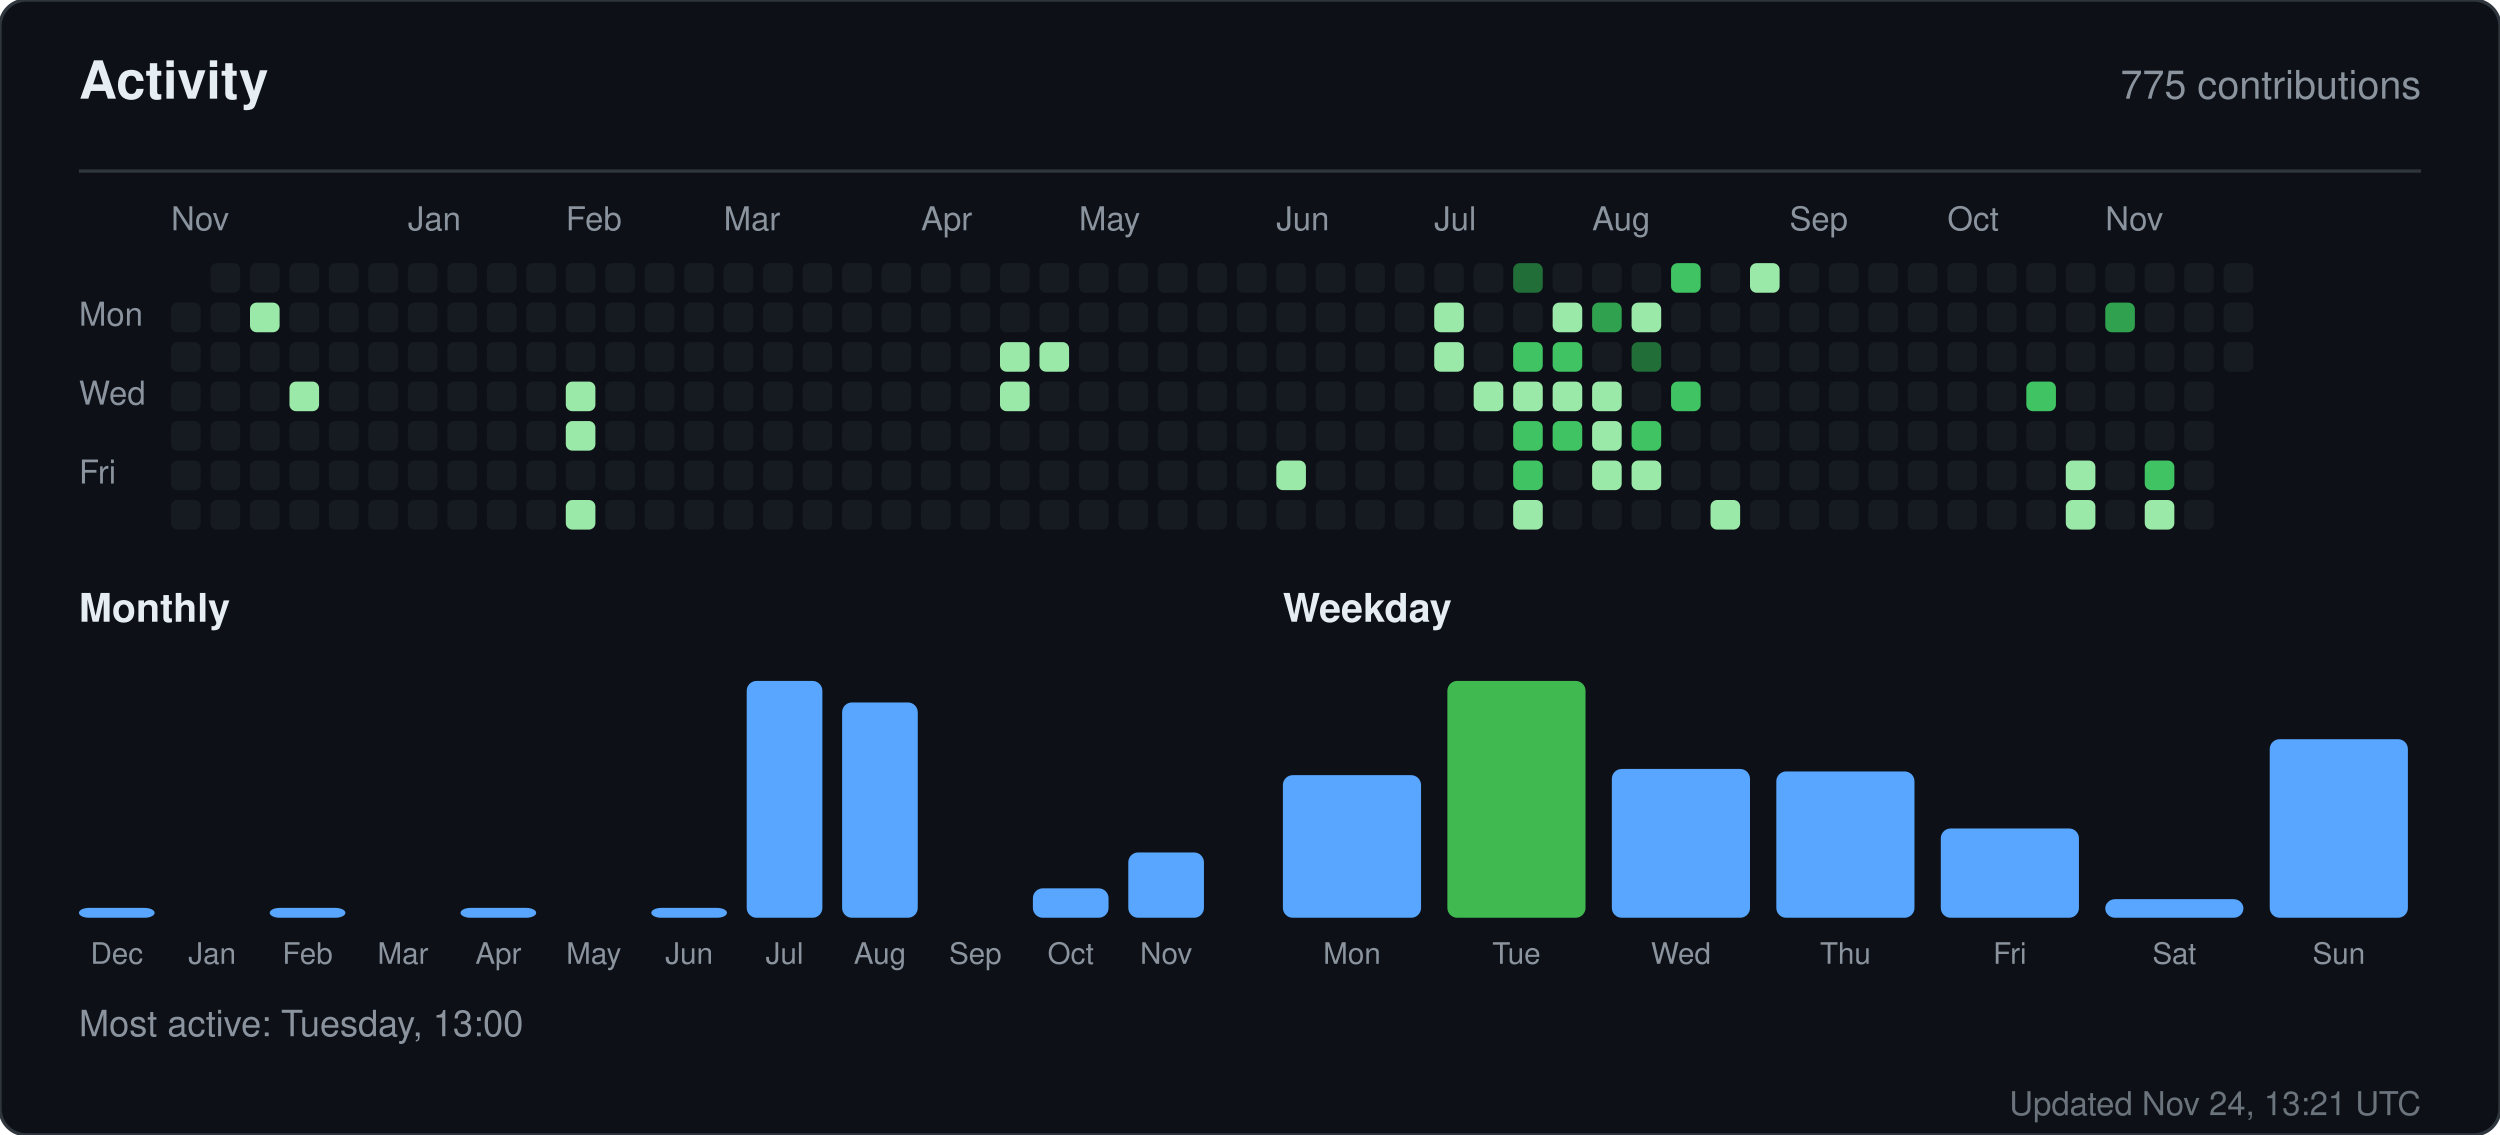
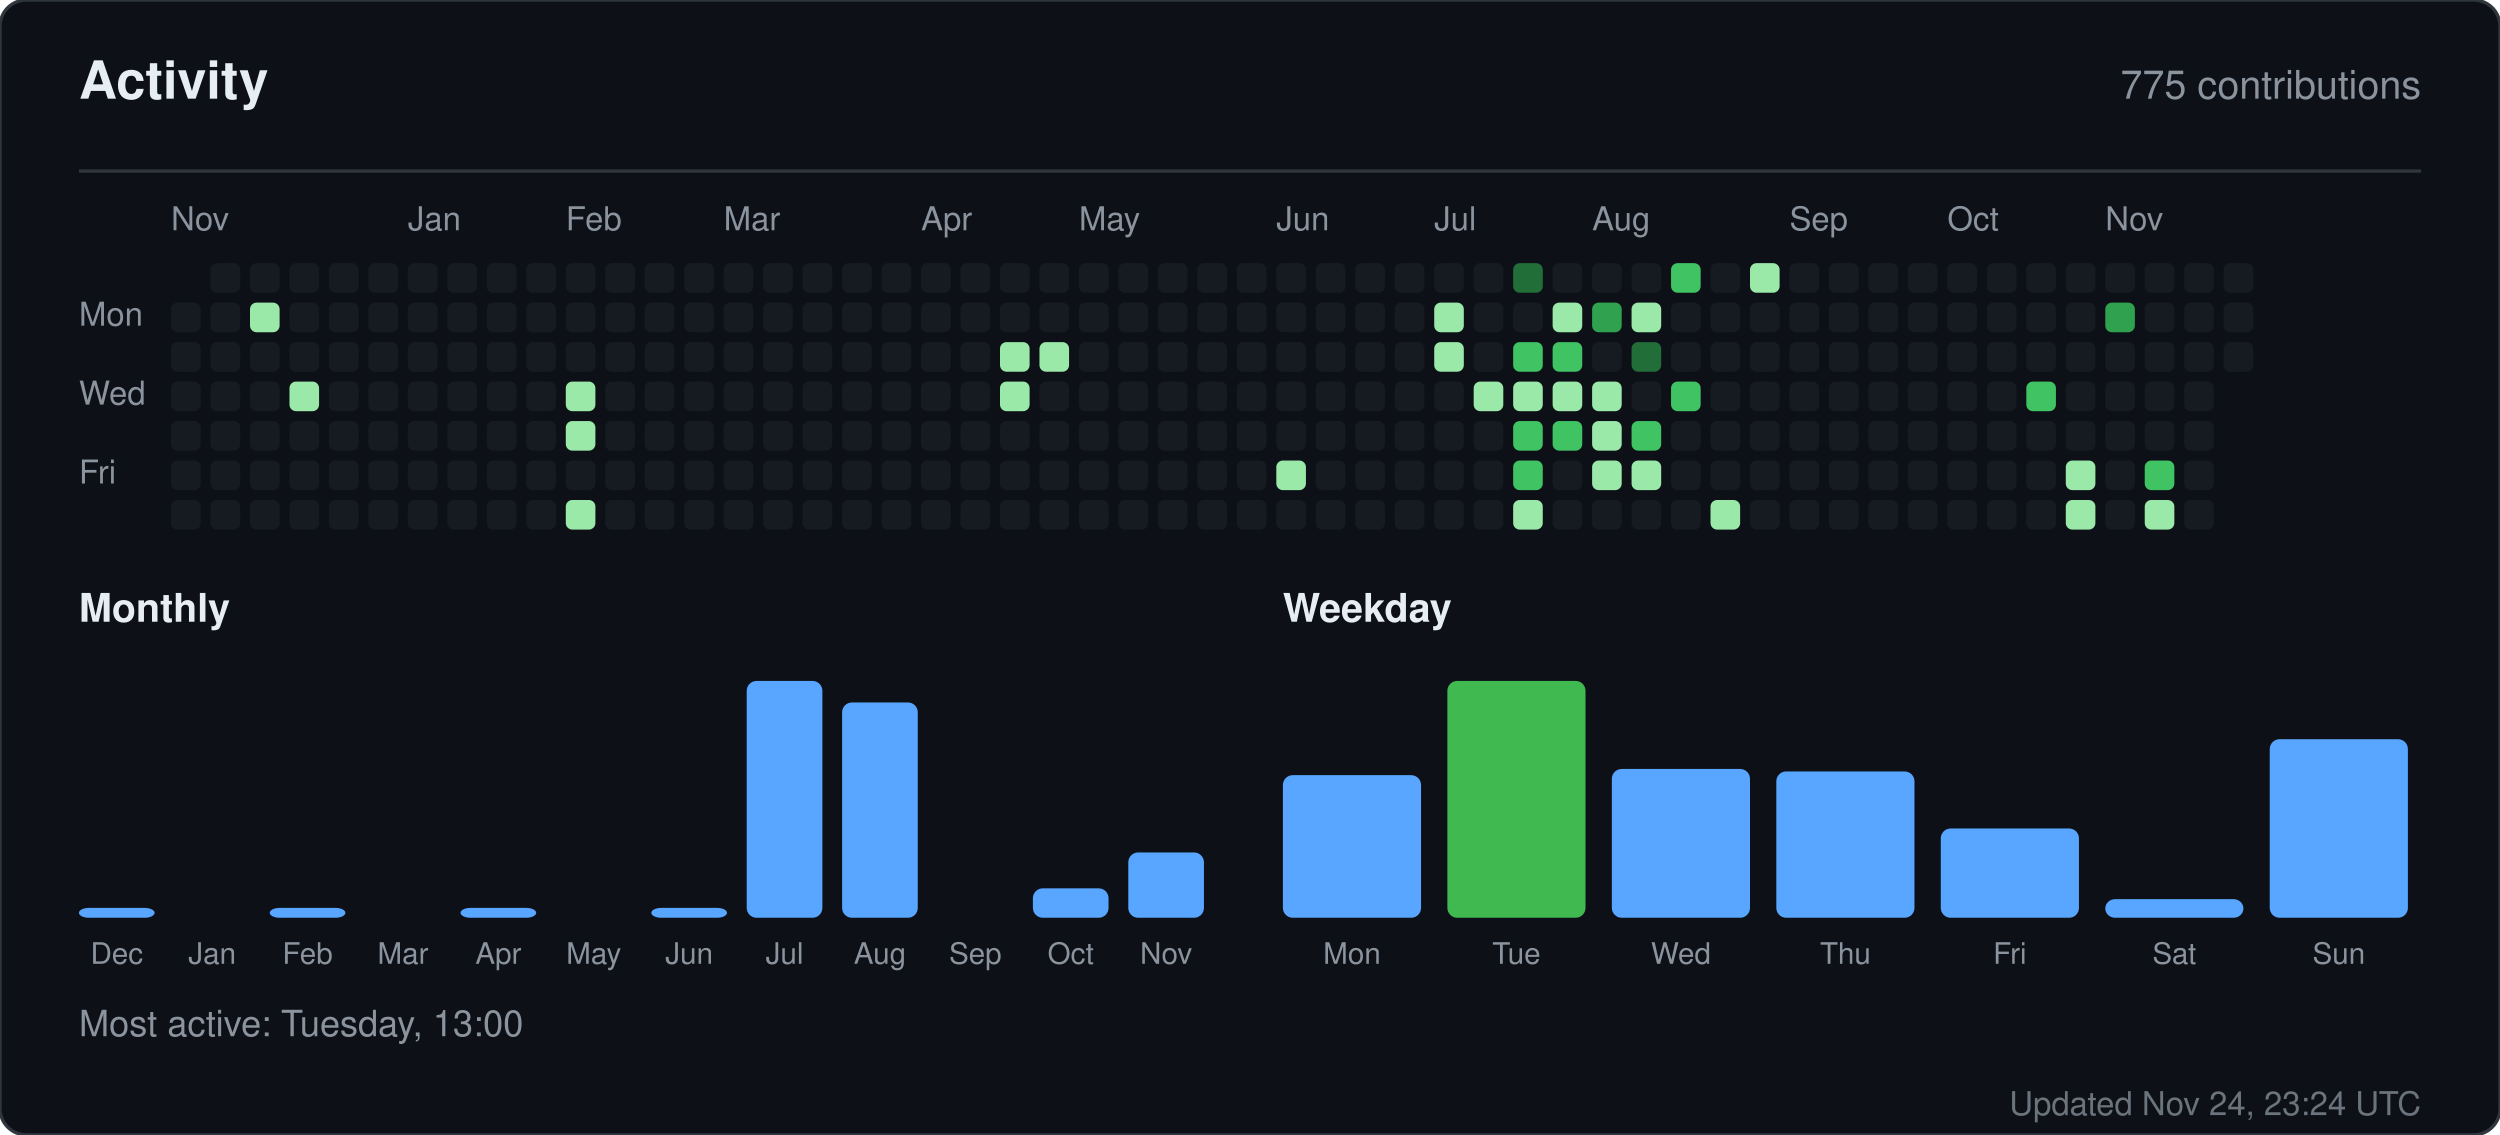
<svg xmlns="http://www.w3.org/2000/svg" width="760" height="345" viewBox="0 0 760 345" role="img" aria-label="Activity for sandiirawan12">
  <rect width="760" height="345" rx="8" fill="#0d1117" stroke="#30363d" />
  <g font-family="-apple-system, BlinkMacSystemFont, Segoe UI, Helvetica, Arial, sans-serif">
    <text x="24" y="30" fill="#e6edf3" font-size="16" font-weight="700">Activity</text>
    <text x="736" y="30" fill="#8b949e" font-size="12" text-anchor="end">775 contributions</text>
    <line x1="24" y1="52" x2="736" y2="52" stroke="#30363d" />
    <text x="52" y="70" fill="#8b949e" font-size="10">Nov</text>
    <text x="124" y="70" fill="#8b949e" font-size="10">Jan</text>
    <text x="172" y="70" fill="#8b949e" font-size="10">Feb</text>
    <text x="220" y="70" fill="#8b949e" font-size="10">Mar</text>
    <text x="280" y="70" fill="#8b949e" font-size="10">Apr</text>
    <text x="328" y="70" fill="#8b949e" font-size="10">May</text>
    <text x="388" y="70" fill="#8b949e" font-size="10">Jun</text>
    <text x="436" y="70" fill="#8b949e" font-size="10">Jul</text>
    <text x="484" y="70" fill="#8b949e" font-size="10">Aug</text>
    <text x="544" y="70" fill="#8b949e" font-size="10">Sep</text>
    <text x="592" y="70" fill="#8b949e" font-size="10">Oct</text>
    <text x="640" y="70" fill="#8b949e" font-size="10">Nov</text>
    <text x="24" y="99" fill="#8b949e" font-size="10">Mon</text>
    <text x="24" y="123" fill="#8b949e" font-size="10">Wed</text>
    <text x="24" y="147" fill="#8b949e" font-size="10">Fri</text>
    <rect x="52" y="92" width="9" height="9" rx="2" fill="#161b22" />
    <rect x="52" y="104" width="9" height="9" rx="2" fill="#161b22" />
    <rect x="52" y="116" width="9" height="9" rx="2" fill="#161b22" />
    <rect x="52" y="128" width="9" height="9" rx="2" fill="#161b22" />
    <rect x="52" y="140" width="9" height="9" rx="2" fill="#161b22" />
    <rect x="52" y="152" width="9" height="9" rx="2" fill="#161b22" />
    <rect x="64" y="80" width="9" height="9" rx="2" fill="#161b22" />
    <rect x="64" y="92" width="9" height="9" rx="2" fill="#161b22" />
    <rect x="64" y="104" width="9" height="9" rx="2" fill="#161b22" />
    <rect x="64" y="116" width="9" height="9" rx="2" fill="#161b22" />
    <rect x="64" y="128" width="9" height="9" rx="2" fill="#161b22" />
    <rect x="64" y="140" width="9" height="9" rx="2" fill="#161b22" />
    <rect x="64" y="152" width="9" height="9" rx="2" fill="#161b22" />
    <rect x="76" y="80" width="9" height="9" rx="2" fill="#161b22" />
    <rect x="76" y="92" width="9" height="9" rx="2" fill="#9be9a8" />
    <rect x="76" y="104" width="9" height="9" rx="2" fill="#161b22" />
    <rect x="76" y="116" width="9" height="9" rx="2" fill="#161b22" />
    <rect x="76" y="128" width="9" height="9" rx="2" fill="#161b22" />
    <rect x="76" y="140" width="9" height="9" rx="2" fill="#161b22" />
    <rect x="76" y="152" width="9" height="9" rx="2" fill="#161b22" />
    <rect x="88" y="80" width="9" height="9" rx="2" fill="#161b22" />
    <rect x="88" y="92" width="9" height="9" rx="2" fill="#161b22" />
    <rect x="88" y="104" width="9" height="9" rx="2" fill="#161b22" />
    <rect x="88" y="116" width="9" height="9" rx="2" fill="#9be9a8" />
    <rect x="88" y="128" width="9" height="9" rx="2" fill="#161b22" />
    <rect x="88" y="140" width="9" height="9" rx="2" fill="#161b22" />
    <rect x="88" y="152" width="9" height="9" rx="2" fill="#161b22" />
    <rect x="100" y="80" width="9" height="9" rx="2" fill="#161b22" />
    <rect x="100" y="92" width="9" height="9" rx="2" fill="#161b22" />
    <rect x="100" y="104" width="9" height="9" rx="2" fill="#161b22" />
    <rect x="100" y="116" width="9" height="9" rx="2" fill="#161b22" />
    <rect x="100" y="128" width="9" height="9" rx="2" fill="#161b22" />
    <rect x="100" y="140" width="9" height="9" rx="2" fill="#161b22" />
    <rect x="100" y="152" width="9" height="9" rx="2" fill="#161b22" />
    <rect x="112" y="80" width="9" height="9" rx="2" fill="#161b22" />
    <rect x="112" y="92" width="9" height="9" rx="2" fill="#161b22" />
    <rect x="112" y="104" width="9" height="9" rx="2" fill="#161b22" />
    <rect x="112" y="116" width="9" height="9" rx="2" fill="#161b22" />
    <rect x="112" y="128" width="9" height="9" rx="2" fill="#161b22" />
    <rect x="112" y="140" width="9" height="9" rx="2" fill="#161b22" />
    <rect x="112" y="152" width="9" height="9" rx="2" fill="#161b22" />
    <rect x="124" y="80" width="9" height="9" rx="2" fill="#161b22" />
    <rect x="124" y="92" width="9" height="9" rx="2" fill="#161b22" />
    <rect x="124" y="104" width="9" height="9" rx="2" fill="#161b22" />
    <rect x="124" y="116" width="9" height="9" rx="2" fill="#161b22" />
    <rect x="124" y="128" width="9" height="9" rx="2" fill="#161b22" />
    <rect x="124" y="140" width="9" height="9" rx="2" fill="#161b22" />
    <rect x="124" y="152" width="9" height="9" rx="2" fill="#161b22" />
    <rect x="136" y="80" width="9" height="9" rx="2" fill="#161b22" />
    <rect x="136" y="92" width="9" height="9" rx="2" fill="#161b22" />
    <rect x="136" y="104" width="9" height="9" rx="2" fill="#161b22" />
    <rect x="136" y="116" width="9" height="9" rx="2" fill="#161b22" />
    <rect x="136" y="128" width="9" height="9" rx="2" fill="#161b22" />
    <rect x="136" y="140" width="9" height="9" rx="2" fill="#161b22" />
    <rect x="136" y="152" width="9" height="9" rx="2" fill="#161b22" />
    <rect x="148" y="80" width="9" height="9" rx="2" fill="#161b22" />
    <rect x="148" y="92" width="9" height="9" rx="2" fill="#161b22" />
    <rect x="148" y="104" width="9" height="9" rx="2" fill="#161b22" />
    <rect x="148" y="116" width="9" height="9" rx="2" fill="#161b22" />
    <rect x="148" y="128" width="9" height="9" rx="2" fill="#161b22" />
    <rect x="148" y="140" width="9" height="9" rx="2" fill="#161b22" />
    <rect x="148" y="152" width="9" height="9" rx="2" fill="#161b22" />
    <rect x="160" y="80" width="9" height="9" rx="2" fill="#161b22" />
    <rect x="160" y="92" width="9" height="9" rx="2" fill="#161b22" />
    <rect x="160" y="104" width="9" height="9" rx="2" fill="#161b22" />
    <rect x="160" y="116" width="9" height="9" rx="2" fill="#161b22" />
    <rect x="160" y="128" width="9" height="9" rx="2" fill="#161b22" />
    <rect x="160" y="140" width="9" height="9" rx="2" fill="#161b22" />
    <rect x="160" y="152" width="9" height="9" rx="2" fill="#161b22" />
    <rect x="172" y="80" width="9" height="9" rx="2" fill="#161b22" />
    <rect x="172" y="92" width="9" height="9" rx="2" fill="#161b22" />
    <rect x="172" y="104" width="9" height="9" rx="2" fill="#161b22" />
    <rect x="172" y="116" width="9" height="9" rx="2" fill="#9be9a8" />
    <rect x="172" y="128" width="9" height="9" rx="2" fill="#9be9a8" />
    <rect x="172" y="140" width="9" height="9" rx="2" fill="#161b22" />
    <rect x="172" y="152" width="9" height="9" rx="2" fill="#9be9a8" />
    <rect x="184" y="80" width="9" height="9" rx="2" fill="#161b22" />
    <rect x="184" y="92" width="9" height="9" rx="2" fill="#161b22" />
    <rect x="184" y="104" width="9" height="9" rx="2" fill="#161b22" />
    <rect x="184" y="116" width="9" height="9" rx="2" fill="#161b22" />
    <rect x="184" y="128" width="9" height="9" rx="2" fill="#161b22" />
    <rect x="184" y="140" width="9" height="9" rx="2" fill="#161b22" />
    <rect x="184" y="152" width="9" height="9" rx="2" fill="#161b22" />
    <rect x="196" y="80" width="9" height="9" rx="2" fill="#161b22" />
    <rect x="196" y="92" width="9" height="9" rx="2" fill="#161b22" />
    <rect x="196" y="104" width="9" height="9" rx="2" fill="#161b22" />
    <rect x="196" y="116" width="9" height="9" rx="2" fill="#161b22" />
    <rect x="196" y="128" width="9" height="9" rx="2" fill="#161b22" />
    <rect x="196" y="140" width="9" height="9" rx="2" fill="#161b22" />
    <rect x="196" y="152" width="9" height="9" rx="2" fill="#161b22" />
    <rect x="208" y="80" width="9" height="9" rx="2" fill="#161b22" />
    <rect x="208" y="92" width="9" height="9" rx="2" fill="#161b22" />
    <rect x="208" y="104" width="9" height="9" rx="2" fill="#161b22" />
    <rect x="208" y="116" width="9" height="9" rx="2" fill="#161b22" />
    <rect x="208" y="128" width="9" height="9" rx="2" fill="#161b22" />
    <rect x="208" y="140" width="9" height="9" rx="2" fill="#161b22" />
    <rect x="208" y="152" width="9" height="9" rx="2" fill="#161b22" />
    <rect x="220" y="80" width="9" height="9" rx="2" fill="#161b22" />
    <rect x="220" y="92" width="9" height="9" rx="2" fill="#161b22" />
    <rect x="220" y="104" width="9" height="9" rx="2" fill="#161b22" />
    <rect x="220" y="116" width="9" height="9" rx="2" fill="#161b22" />
    <rect x="220" y="128" width="9" height="9" rx="2" fill="#161b22" />
    <rect x="220" y="140" width="9" height="9" rx="2" fill="#161b22" />
    <rect x="220" y="152" width="9" height="9" rx="2" fill="#161b22" />
    <rect x="232" y="80" width="9" height="9" rx="2" fill="#161b22" />
    <rect x="232" y="92" width="9" height="9" rx="2" fill="#161b22" />
    <rect x="232" y="104" width="9" height="9" rx="2" fill="#161b22" />
    <rect x="232" y="116" width="9" height="9" rx="2" fill="#161b22" />
    <rect x="232" y="128" width="9" height="9" rx="2" fill="#161b22" />
    <rect x="232" y="140" width="9" height="9" rx="2" fill="#161b22" />
    <rect x="232" y="152" width="9" height="9" rx="2" fill="#161b22" />
    <rect x="244" y="80" width="9" height="9" rx="2" fill="#161b22" />
    <rect x="244" y="92" width="9" height="9" rx="2" fill="#161b22" />
    <rect x="244" y="104" width="9" height="9" rx="2" fill="#161b22" />
    <rect x="244" y="116" width="9" height="9" rx="2" fill="#161b22" />
    <rect x="244" y="128" width="9" height="9" rx="2" fill="#161b22" />
    <rect x="244" y="140" width="9" height="9" rx="2" fill="#161b22" />
    <rect x="244" y="152" width="9" height="9" rx="2" fill="#161b22" />
    <rect x="256" y="80" width="9" height="9" rx="2" fill="#161b22" />
    <rect x="256" y="92" width="9" height="9" rx="2" fill="#161b22" />
    <rect x="256" y="104" width="9" height="9" rx="2" fill="#161b22" />
    <rect x="256" y="116" width="9" height="9" rx="2" fill="#161b22" />
    <rect x="256" y="128" width="9" height="9" rx="2" fill="#161b22" />
    <rect x="256" y="140" width="9" height="9" rx="2" fill="#161b22" />
    <rect x="256" y="152" width="9" height="9" rx="2" fill="#161b22" />
    <rect x="268" y="80" width="9" height="9" rx="2" fill="#161b22" />
    <rect x="268" y="92" width="9" height="9" rx="2" fill="#161b22" />
    <rect x="268" y="104" width="9" height="9" rx="2" fill="#161b22" />
    <rect x="268" y="116" width="9" height="9" rx="2" fill="#161b22" />
    <rect x="268" y="128" width="9" height="9" rx="2" fill="#161b22" />
    <rect x="268" y="140" width="9" height="9" rx="2" fill="#161b22" />
    <rect x="268" y="152" width="9" height="9" rx="2" fill="#161b22" />
    <rect x="280" y="80" width="9" height="9" rx="2" fill="#161b22" />
    <rect x="280" y="92" width="9" height="9" rx="2" fill="#161b22" />
    <rect x="280" y="104" width="9" height="9" rx="2" fill="#161b22" />
    <rect x="280" y="116" width="9" height="9" rx="2" fill="#161b22" />
    <rect x="280" y="128" width="9" height="9" rx="2" fill="#161b22" />
    <rect x="280" y="140" width="9" height="9" rx="2" fill="#161b22" />
    <rect x="280" y="152" width="9" height="9" rx="2" fill="#161b22" />
    <rect x="292" y="80" width="9" height="9" rx="2" fill="#161b22" />
    <rect x="292" y="92" width="9" height="9" rx="2" fill="#161b22" />
    <rect x="292" y="104" width="9" height="9" rx="2" fill="#161b22" />
    <rect x="292" y="116" width="9" height="9" rx="2" fill="#161b22" />
    <rect x="292" y="128" width="9" height="9" rx="2" fill="#161b22" />
    <rect x="292" y="140" width="9" height="9" rx="2" fill="#161b22" />
    <rect x="292" y="152" width="9" height="9" rx="2" fill="#161b22" />
    <rect x="304" y="80" width="9" height="9" rx="2" fill="#161b22" />
    <rect x="304" y="92" width="9" height="9" rx="2" fill="#161b22" />
    <rect x="304" y="104" width="9" height="9" rx="2" fill="#9be9a8" />
    <rect x="304" y="116" width="9" height="9" rx="2" fill="#9be9a8" />
    <rect x="304" y="128" width="9" height="9" rx="2" fill="#161b22" />
    <rect x="304" y="140" width="9" height="9" rx="2" fill="#161b22" />
    <rect x="304" y="152" width="9" height="9" rx="2" fill="#161b22" />
    <rect x="316" y="80" width="9" height="9" rx="2" fill="#161b22" />
    <rect x="316" y="92" width="9" height="9" rx="2" fill="#161b22" />
    <rect x="316" y="104" width="9" height="9" rx="2" fill="#9be9a8" />
    <rect x="316" y="116" width="9" height="9" rx="2" fill="#161b22" />
    <rect x="316" y="128" width="9" height="9" rx="2" fill="#161b22" />
    <rect x="316" y="140" width="9" height="9" rx="2" fill="#161b22" />
    <rect x="316" y="152" width="9" height="9" rx="2" fill="#161b22" />
    <rect x="328" y="80" width="9" height="9" rx="2" fill="#161b22" />
    <rect x="328" y="92" width="9" height="9" rx="2" fill="#161b22" />
    <rect x="328" y="104" width="9" height="9" rx="2" fill="#161b22" />
    <rect x="328" y="116" width="9" height="9" rx="2" fill="#161b22" />
    <rect x="328" y="128" width="9" height="9" rx="2" fill="#161b22" />
    <rect x="328" y="140" width="9" height="9" rx="2" fill="#161b22" />
    <rect x="328" y="152" width="9" height="9" rx="2" fill="#161b22" />
    <rect x="340" y="80" width="9" height="9" rx="2" fill="#161b22" />
    <rect x="340" y="92" width="9" height="9" rx="2" fill="#161b22" />
    <rect x="340" y="104" width="9" height="9" rx="2" fill="#161b22" />
    <rect x="340" y="116" width="9" height="9" rx="2" fill="#161b22" />
    <rect x="340" y="128" width="9" height="9" rx="2" fill="#161b22" />
    <rect x="340" y="140" width="9" height="9" rx="2" fill="#161b22" />
    <rect x="340" y="152" width="9" height="9" rx="2" fill="#161b22" />
    <rect x="352" y="80" width="9" height="9" rx="2" fill="#161b22" />
    <rect x="352" y="92" width="9" height="9" rx="2" fill="#161b22" />
    <rect x="352" y="104" width="9" height="9" rx="2" fill="#161b22" />
    <rect x="352" y="116" width="9" height="9" rx="2" fill="#161b22" />
    <rect x="352" y="128" width="9" height="9" rx="2" fill="#161b22" />
    <rect x="352" y="140" width="9" height="9" rx="2" fill="#161b22" />
    <rect x="352" y="152" width="9" height="9" rx="2" fill="#161b22" />
    <rect x="364" y="80" width="9" height="9" rx="2" fill="#161b22" />
    <rect x="364" y="92" width="9" height="9" rx="2" fill="#161b22" />
    <rect x="364" y="104" width="9" height="9" rx="2" fill="#161b22" />
    <rect x="364" y="116" width="9" height="9" rx="2" fill="#161b22" />
    <rect x="364" y="128" width="9" height="9" rx="2" fill="#161b22" />
    <rect x="364" y="140" width="9" height="9" rx="2" fill="#161b22" />
    <rect x="364" y="152" width="9" height="9" rx="2" fill="#161b22" />
    <rect x="376" y="80" width="9" height="9" rx="2" fill="#161b22" />
    <rect x="376" y="92" width="9" height="9" rx="2" fill="#161b22" />
    <rect x="376" y="104" width="9" height="9" rx="2" fill="#161b22" />
    <rect x="376" y="116" width="9" height="9" rx="2" fill="#161b22" />
    <rect x="376" y="128" width="9" height="9" rx="2" fill="#161b22" />
    <rect x="376" y="140" width="9" height="9" rx="2" fill="#161b22" />
    <rect x="376" y="152" width="9" height="9" rx="2" fill="#161b22" />
    <rect x="388" y="80" width="9" height="9" rx="2" fill="#161b22" />
    <rect x="388" y="92" width="9" height="9" rx="2" fill="#161b22" />
    <rect x="388" y="104" width="9" height="9" rx="2" fill="#161b22" />
    <rect x="388" y="116" width="9" height="9" rx="2" fill="#161b22" />
    <rect x="388" y="128" width="9" height="9" rx="2" fill="#161b22" />
    <rect x="388" y="140" width="9" height="9" rx="2" fill="#9be9a8" />
    <rect x="388" y="152" width="9" height="9" rx="2" fill="#161b22" />
    <rect x="400" y="80" width="9" height="9" rx="2" fill="#161b22" />
    <rect x="400" y="92" width="9" height="9" rx="2" fill="#161b22" />
    <rect x="400" y="104" width="9" height="9" rx="2" fill="#161b22" />
    <rect x="400" y="116" width="9" height="9" rx="2" fill="#161b22" />
    <rect x="400" y="128" width="9" height="9" rx="2" fill="#161b22" />
    <rect x="400" y="140" width="9" height="9" rx="2" fill="#161b22" />
    <rect x="400" y="152" width="9" height="9" rx="2" fill="#161b22" />
    <rect x="412" y="80" width="9" height="9" rx="2" fill="#161b22" />
    <rect x="412" y="92" width="9" height="9" rx="2" fill="#161b22" />
    <rect x="412" y="104" width="9" height="9" rx="2" fill="#161b22" />
    <rect x="412" y="116" width="9" height="9" rx="2" fill="#161b22" />
    <rect x="412" y="128" width="9" height="9" rx="2" fill="#161b22" />
    <rect x="412" y="140" width="9" height="9" rx="2" fill="#161b22" />
    <rect x="412" y="152" width="9" height="9" rx="2" fill="#161b22" />
    <rect x="424" y="80" width="9" height="9" rx="2" fill="#161b22" />
    <rect x="424" y="92" width="9" height="9" rx="2" fill="#161b22" />
    <rect x="424" y="104" width="9" height="9" rx="2" fill="#161b22" />
    <rect x="424" y="116" width="9" height="9" rx="2" fill="#161b22" />
    <rect x="424" y="128" width="9" height="9" rx="2" fill="#161b22" />
    <rect x="424" y="140" width="9" height="9" rx="2" fill="#161b22" />
    <rect x="424" y="152" width="9" height="9" rx="2" fill="#161b22" />
    <rect x="436" y="80" width="9" height="9" rx="2" fill="#161b22" />
    <rect x="436" y="92" width="9" height="9" rx="2" fill="#9be9a8" />
    <rect x="436" y="104" width="9" height="9" rx="2" fill="#9be9a8" />
    <rect x="436" y="116" width="9" height="9" rx="2" fill="#161b22" />
    <rect x="436" y="128" width="9" height="9" rx="2" fill="#161b22" />
    <rect x="436" y="140" width="9" height="9" rx="2" fill="#161b22" />
    <rect x="436" y="152" width="9" height="9" rx="2" fill="#161b22" />
    <rect x="448" y="80" width="9" height="9" rx="2" fill="#161b22" />
    <rect x="448" y="92" width="9" height="9" rx="2" fill="#161b22" />
    <rect x="448" y="104" width="9" height="9" rx="2" fill="#161b22" />
    <rect x="448" y="116" width="9" height="9" rx="2" fill="#9be9a8" />
    <rect x="448" y="128" width="9" height="9" rx="2" fill="#161b22" />
    <rect x="448" y="140" width="9" height="9" rx="2" fill="#161b22" />
    <rect x="448" y="152" width="9" height="9" rx="2" fill="#161b22" />
    <rect x="460" y="80" width="9" height="9" rx="2" fill="#216e39" />
    <rect x="460" y="92" width="9" height="9" rx="2" fill="#161b22" />
    <rect x="460" y="104" width="9" height="9" rx="2" fill="#40c463" />
    <rect x="460" y="116" width="9" height="9" rx="2" fill="#9be9a8" />
    <rect x="460" y="128" width="9" height="9" rx="2" fill="#40c463" />
    <rect x="460" y="140" width="9" height="9" rx="2" fill="#40c463" />
    <rect x="460" y="152" width="9" height="9" rx="2" fill="#9be9a8" />
    <rect x="472" y="80" width="9" height="9" rx="2" fill="#161b22" />
    <rect x="472" y="92" width="9" height="9" rx="2" fill="#9be9a8" />
    <rect x="472" y="104" width="9" height="9" rx="2" fill="#40c463" />
    <rect x="472" y="116" width="9" height="9" rx="2" fill="#9be9a8" />
    <rect x="472" y="128" width="9" height="9" rx="2" fill="#40c463" />
    <rect x="472" y="140" width="9" height="9" rx="2" fill="#161b22" />
    <rect x="472" y="152" width="9" height="9" rx="2" fill="#161b22" />
    <rect x="484" y="80" width="9" height="9" rx="2" fill="#161b22" />
    <rect x="484" y="92" width="9" height="9" rx="2" fill="#30a14e" />
    <rect x="484" y="104" width="9" height="9" rx="2" fill="#161b22" />
    <rect x="484" y="116" width="9" height="9" rx="2" fill="#9be9a8" />
    <rect x="484" y="128" width="9" height="9" rx="2" fill="#9be9a8" />
    <rect x="484" y="140" width="9" height="9" rx="2" fill="#9be9a8" />
    <rect x="484" y="152" width="9" height="9" rx="2" fill="#161b22" />
    <rect x="496" y="80" width="9" height="9" rx="2" fill="#161b22" />
    <rect x="496" y="92" width="9" height="9" rx="2" fill="#9be9a8" />
    <rect x="496" y="104" width="9" height="9" rx="2" fill="#216e39" />
    <rect x="496" y="116" width="9" height="9" rx="2" fill="#161b22" />
    <rect x="496" y="128" width="9" height="9" rx="2" fill="#40c463" />
    <rect x="496" y="140" width="9" height="9" rx="2" fill="#9be9a8" />
    <rect x="496" y="152" width="9" height="9" rx="2" fill="#161b22" />
    <rect x="508" y="80" width="9" height="9" rx="2" fill="#40c463" />
    <rect x="508" y="92" width="9" height="9" rx="2" fill="#161b22" />
    <rect x="508" y="104" width="9" height="9" rx="2" fill="#161b22" />
    <rect x="508" y="116" width="9" height="9" rx="2" fill="#40c463" />
    <rect x="508" y="128" width="9" height="9" rx="2" fill="#161b22" />
    <rect x="508" y="140" width="9" height="9" rx="2" fill="#161b22" />
    <rect x="508" y="152" width="9" height="9" rx="2" fill="#161b22" />
    <rect x="520" y="80" width="9" height="9" rx="2" fill="#161b22" />
    <rect x="520" y="92" width="9" height="9" rx="2" fill="#161b22" />
    <rect x="520" y="104" width="9" height="9" rx="2" fill="#161b22" />
    <rect x="520" y="116" width="9" height="9" rx="2" fill="#161b22" />
    <rect x="520" y="128" width="9" height="9" rx="2" fill="#161b22" />
    <rect x="520" y="140" width="9" height="9" rx="2" fill="#161b22" />
    <rect x="520" y="152" width="9" height="9" rx="2" fill="#9be9a8" />
    <rect x="532" y="80" width="9" height="9" rx="2" fill="#9be9a8" />
    <rect x="532" y="92" width="9" height="9" rx="2" fill="#161b22" />
    <rect x="532" y="104" width="9" height="9" rx="2" fill="#161b22" />
    <rect x="532" y="116" width="9" height="9" rx="2" fill="#161b22" />
    <rect x="532" y="128" width="9" height="9" rx="2" fill="#161b22" />
    <rect x="532" y="140" width="9" height="9" rx="2" fill="#161b22" />
    <rect x="532" y="152" width="9" height="9" rx="2" fill="#161b22" />
    <rect x="544" y="80" width="9" height="9" rx="2" fill="#161b22" />
    <rect x="544" y="92" width="9" height="9" rx="2" fill="#161b22" />
    <rect x="544" y="104" width="9" height="9" rx="2" fill="#161b22" />
    <rect x="544" y="116" width="9" height="9" rx="2" fill="#161b22" />
    <rect x="544" y="128" width="9" height="9" rx="2" fill="#161b22" />
    <rect x="544" y="140" width="9" height="9" rx="2" fill="#161b22" />
    <rect x="544" y="152" width="9" height="9" rx="2" fill="#161b22" />
    <rect x="556" y="80" width="9" height="9" rx="2" fill="#161b22" />
    <rect x="556" y="92" width="9" height="9" rx="2" fill="#161b22" />
    <rect x="556" y="104" width="9" height="9" rx="2" fill="#161b22" />
    <rect x="556" y="116" width="9" height="9" rx="2" fill="#161b22" />
    <rect x="556" y="128" width="9" height="9" rx="2" fill="#161b22" />
    <rect x="556" y="140" width="9" height="9" rx="2" fill="#161b22" />
    <rect x="556" y="152" width="9" height="9" rx="2" fill="#161b22" />
    <rect x="568" y="80" width="9" height="9" rx="2" fill="#161b22" />
    <rect x="568" y="92" width="9" height="9" rx="2" fill="#161b22" />
    <rect x="568" y="104" width="9" height="9" rx="2" fill="#161b22" />
    <rect x="568" y="116" width="9" height="9" rx="2" fill="#161b22" />
    <rect x="568" y="128" width="9" height="9" rx="2" fill="#161b22" />
    <rect x="568" y="140" width="9" height="9" rx="2" fill="#161b22" />
    <rect x="568" y="152" width="9" height="9" rx="2" fill="#161b22" />
    <rect x="580" y="80" width="9" height="9" rx="2" fill="#161b22" />
    <rect x="580" y="92" width="9" height="9" rx="2" fill="#161b22" />
    <rect x="580" y="104" width="9" height="9" rx="2" fill="#161b22" />
    <rect x="580" y="116" width="9" height="9" rx="2" fill="#161b22" />
    <rect x="580" y="128" width="9" height="9" rx="2" fill="#161b22" />
    <rect x="580" y="140" width="9" height="9" rx="2" fill="#161b22" />
    <rect x="580" y="152" width="9" height="9" rx="2" fill="#161b22" />
    <rect x="592" y="80" width="9" height="9" rx="2" fill="#161b22" />
    <rect x="592" y="92" width="9" height="9" rx="2" fill="#161b22" />
    <rect x="592" y="104" width="9" height="9" rx="2" fill="#161b22" />
    <rect x="592" y="116" width="9" height="9" rx="2" fill="#161b22" />
    <rect x="592" y="128" width="9" height="9" rx="2" fill="#161b22" />
    <rect x="592" y="140" width="9" height="9" rx="2" fill="#161b22" />
    <rect x="592" y="152" width="9" height="9" rx="2" fill="#161b22" />
    <rect x="604" y="80" width="9" height="9" rx="2" fill="#161b22" />
    <rect x="604" y="92" width="9" height="9" rx="2" fill="#161b22" />
    <rect x="604" y="104" width="9" height="9" rx="2" fill="#161b22" />
    <rect x="604" y="116" width="9" height="9" rx="2" fill="#161b22" />
    <rect x="604" y="128" width="9" height="9" rx="2" fill="#161b22" />
    <rect x="604" y="140" width="9" height="9" rx="2" fill="#161b22" />
    <rect x="604" y="152" width="9" height="9" rx="2" fill="#161b22" />
    <rect x="616" y="80" width="9" height="9" rx="2" fill="#161b22" />
    <rect x="616" y="92" width="9" height="9" rx="2" fill="#161b22" />
    <rect x="616" y="104" width="9" height="9" rx="2" fill="#161b22" />
    <rect x="616" y="116" width="9" height="9" rx="2" fill="#40c463" />
    <rect x="616" y="128" width="9" height="9" rx="2" fill="#161b22" />
    <rect x="616" y="140" width="9" height="9" rx="2" fill="#161b22" />
    <rect x="616" y="152" width="9" height="9" rx="2" fill="#161b22" />
    <rect x="628" y="80" width="9" height="9" rx="2" fill="#161b22" />
    <rect x="628" y="92" width="9" height="9" rx="2" fill="#161b22" />
    <rect x="628" y="104" width="9" height="9" rx="2" fill="#161b22" />
    <rect x="628" y="116" width="9" height="9" rx="2" fill="#161b22" />
    <rect x="628" y="128" width="9" height="9" rx="2" fill="#161b22" />
    <rect x="628" y="140" width="9" height="9" rx="2" fill="#9be9a8" />
    <rect x="628" y="152" width="9" height="9" rx="2" fill="#9be9a8" />
    <rect x="640" y="80" width="9" height="9" rx="2" fill="#161b22" />
    <rect x="640" y="92" width="9" height="9" rx="2" fill="#30a14e" />
    <rect x="640" y="104" width="9" height="9" rx="2" fill="#161b22" />
    <rect x="640" y="116" width="9" height="9" rx="2" fill="#161b22" />
    <rect x="640" y="128" width="9" height="9" rx="2" fill="#161b22" />
    <rect x="640" y="140" width="9" height="9" rx="2" fill="#161b22" />
    <rect x="640" y="152" width="9" height="9" rx="2" fill="#161b22" />
    <rect x="652" y="80" width="9" height="9" rx="2" fill="#161b22" />
    <rect x="652" y="92" width="9" height="9" rx="2" fill="#161b22" />
    <rect x="652" y="104" width="9" height="9" rx="2" fill="#161b22" />
    <rect x="652" y="116" width="9" height="9" rx="2" fill="#161b22" />
    <rect x="652" y="128" width="9" height="9" rx="2" fill="#161b22" />
    <rect x="652" y="140" width="9" height="9" rx="2" fill="#40c463" />
    <rect x="652" y="152" width="9" height="9" rx="2" fill="#9be9a8" />
    <rect x="664" y="80" width="9" height="9" rx="2" fill="#161b22" />
    <rect x="664" y="92" width="9" height="9" rx="2" fill="#161b22" />
    <rect x="664" y="104" width="9" height="9" rx="2" fill="#161b22" />
    <rect x="664" y="116" width="9" height="9" rx="2" fill="#161b22" />
    <rect x="664" y="128" width="9" height="9" rx="2" fill="#161b22" />
    <rect x="664" y="140" width="9" height="9" rx="2" fill="#161b22" />
    <rect x="664" y="152" width="9" height="9" rx="2" fill="#161b22" />
    <rect x="676" y="80" width="9" height="9" rx="2" fill="#161b22" />
    <rect x="676" y="92" width="9" height="9" rx="2" fill="#161b22" />
    <rect x="676" y="104" width="9" height="9" rx="2" fill="#161b22" />
    <text x="24" y="189" fill="#e6edf3" font-size="12" font-weight="600">Monthly</text>
    <text x="390" y="189" fill="#e6edf3" font-size="12" font-weight="600">Weekday</text>
    <rect x="24" y="276" width="23" height="3" rx="3" fill="#58a6ff" />
    <text x="35.5" y="293" fill="#8b949e" font-size="9" text-anchor="middle">Dec</text>
    <rect x="53" y="279" width="23" height="0" rx="3" fill="#58a6ff" />
    <text x="64.5" y="293" fill="#8b949e" font-size="9" text-anchor="middle">Jan</text>
    <rect x="82" y="276" width="23" height="3" rx="3" fill="#58a6ff" />
    <text x="93.5" y="293" fill="#8b949e" font-size="9" text-anchor="middle">Feb</text>
    <rect x="111" y="279" width="23" height="0" rx="3" fill="#58a6ff" />
    <text x="122.5" y="293" fill="#8b949e" font-size="9" text-anchor="middle">Mar</text>
    <rect x="140" y="276" width="23" height="3" rx="3" fill="#58a6ff" />
    <text x="151.5" y="293" fill="#8b949e" font-size="9" text-anchor="middle">Apr</text>
    <rect x="169" y="279" width="23" height="0" rx="3" fill="#58a6ff" />
    <text x="180.5" y="293" fill="#8b949e" font-size="9" text-anchor="middle">May</text>
    <rect x="198" y="276" width="23" height="3" rx="3" fill="#58a6ff" />
    <text x="209.5" y="293" fill="#8b949e" font-size="9" text-anchor="middle">Jun</text>
    <rect x="227" y="207" width="23" height="72" rx="3" fill="#58a6ff" />
    <text x="238.5" y="293" fill="#8b949e" font-size="9" text-anchor="middle">Jul</text>
    <rect x="256" y="213.545" width="23" height="65.455" rx="3" fill="#58a6ff" />
    <text x="267.5" y="293" fill="#8b949e" font-size="9" text-anchor="middle">Aug</text>
    <rect x="285" y="279" width="23" height="0" rx="3" fill="#58a6ff" />
    <text x="296.5" y="293" fill="#8b949e" font-size="9" text-anchor="middle">Sep</text>
    <rect x="314" y="270.055" width="23" height="8.945" rx="3" fill="#58a6ff" />
    <text x="325.5" y="293" fill="#8b949e" font-size="9" text-anchor="middle">Oct</text>
    <rect x="343" y="259.145" width="23" height="19.855" rx="3" fill="#58a6ff" />
    <text x="354.5" y="293" fill="#8b949e" font-size="9" text-anchor="middle">Nov</text>
    <rect x="390" y="235.649" width="42" height="43.351" rx="3" fill="#58a6ff" />
    <text x="411" y="293" fill="#8b949e" font-size="9" text-anchor="middle">Mon</text>
    <rect x="440" y="207" width="42" height="72" rx="3" fill="#3fb950" />
    <text x="461" y="293" fill="#8b949e" font-size="9" text-anchor="middle">Tue</text>
    <rect x="490" y="233.764" width="42" height="45.236" rx="3" fill="#58a6ff" />
    <text x="511" y="293" fill="#8b949e" font-size="9" text-anchor="middle">Wed</text>
    <rect x="540" y="234.518" width="42" height="44.482" rx="3" fill="#58a6ff" />
    <text x="561" y="293" fill="#8b949e" font-size="9" text-anchor="middle">Thu</text>
    <rect x="590" y="251.859" width="42" height="27.141" rx="3" fill="#58a6ff" />
    <text x="611" y="293" fill="#8b949e" font-size="9" text-anchor="middle">Fri</text>
    <rect x="640" y="273.346" width="42" height="5.654" rx="3" fill="#58a6ff" />
    <text x="661" y="293" fill="#8b949e" font-size="9" text-anchor="middle">Sat</text>
    <rect x="690" y="224.717" width="42" height="54.283" rx="3" fill="#58a6ff" />
    <text x="711" y="293" fill="#8b949e" font-size="9" text-anchor="middle">Sun</text>
    <text x="24" y="315" fill="#8b949e" font-size="11">Most active: Tuesday, 13:00</text>
-     <text x="736" y="339" fill="#8b949e" font-size="10" text-anchor="end" opacity="0.75">Updated Nov 24, 13:21 UTC</text>
+     <text x="736" y="339" fill="#8b949e" font-size="10" text-anchor="end" opacity="0.75">Updated Nov 24, 23:24 UTC</text>
  </g>
</svg>
